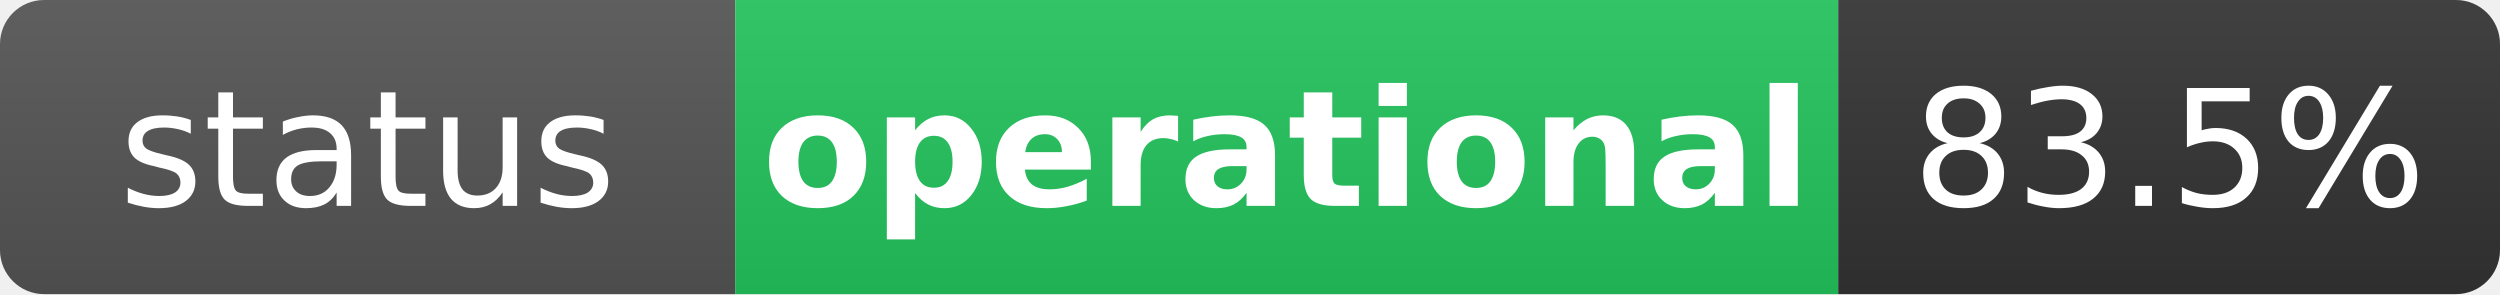
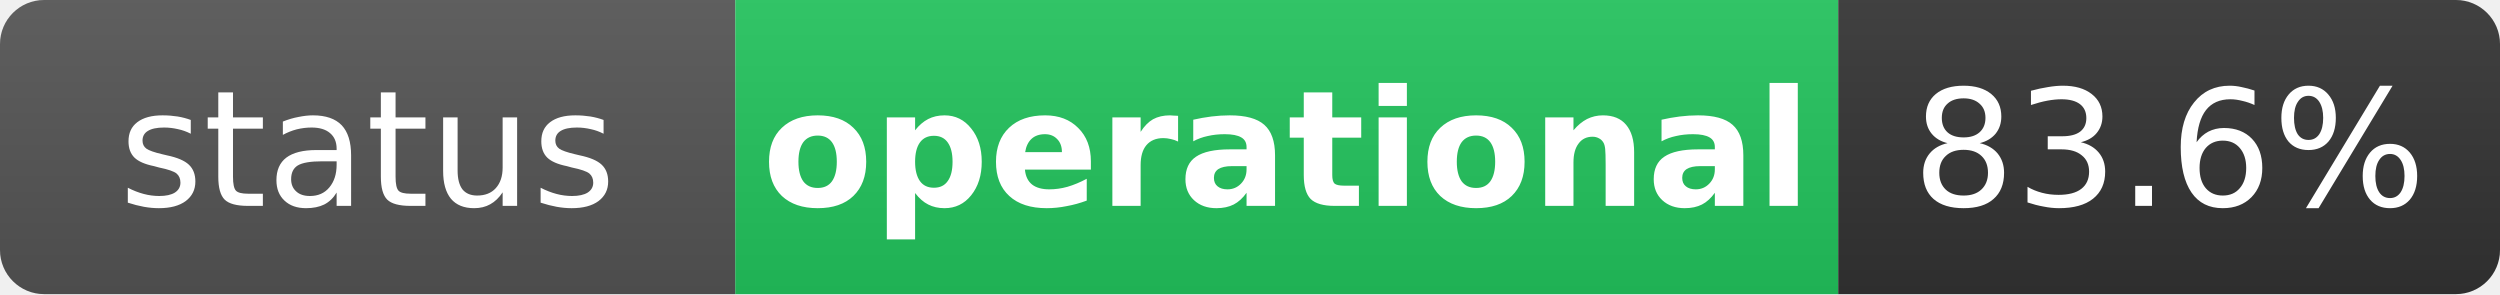
<svg xmlns="http://www.w3.org/2000/svg" width="170" height="20" role="img" aria-label="status: operational">
  <linearGradient id="s" x2="0" y2="100%">
    <stop offset="0" stop-color="#bbb" stop-opacity=".1" />
    <stop offset="1" stop-opacity=".1" />
  </linearGradient>
  <clipPath id="r">
    <rect width="170" height="20" rx="3" fill="#fff" />
  </clipPath>
  <g clip-path="url(#r)">
    <rect width="50" height="20" fill="#555" />
    <rect x="50" width="75" height="20" fill="#22c55e" />
    <rect x="125" width="45" height="20" fill="#333" />
    <rect width="170" height="20" fill="url(#s)" />
  </g>
  <g fill="#fff" text-anchor="middle" font-family="Verdana,Geneva,DejaVu Sans,sans-serif" text-rendering="geometricPrecision" font-size="11">
    <text x="25" y="14" fill="#fff">status</text>
    <text x="87.5" y="14" fill="#fff" font-weight="bold">operational</text>
-     <text x="147.5" y="14" fill="#fff">83.5%</text>
+     <text x="147.5" y="14" fill="#fff">83.6%</text>
  </g>
</svg>
